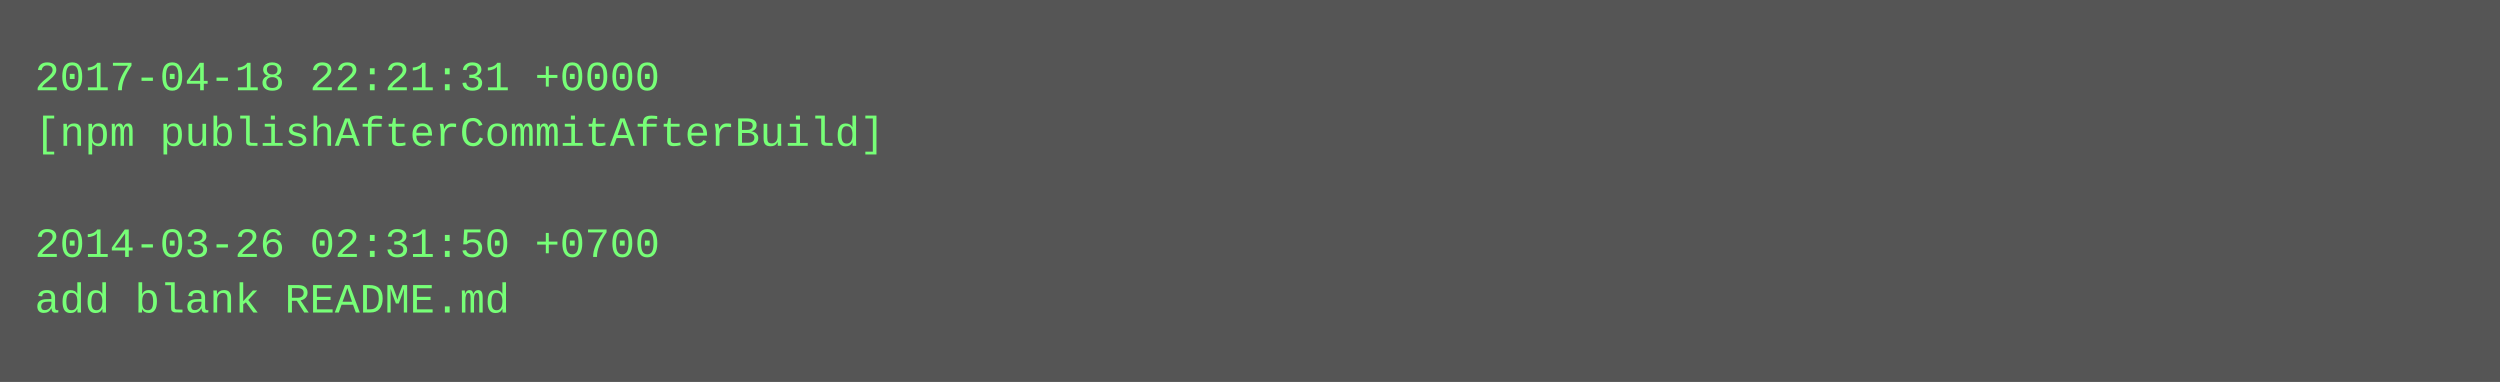
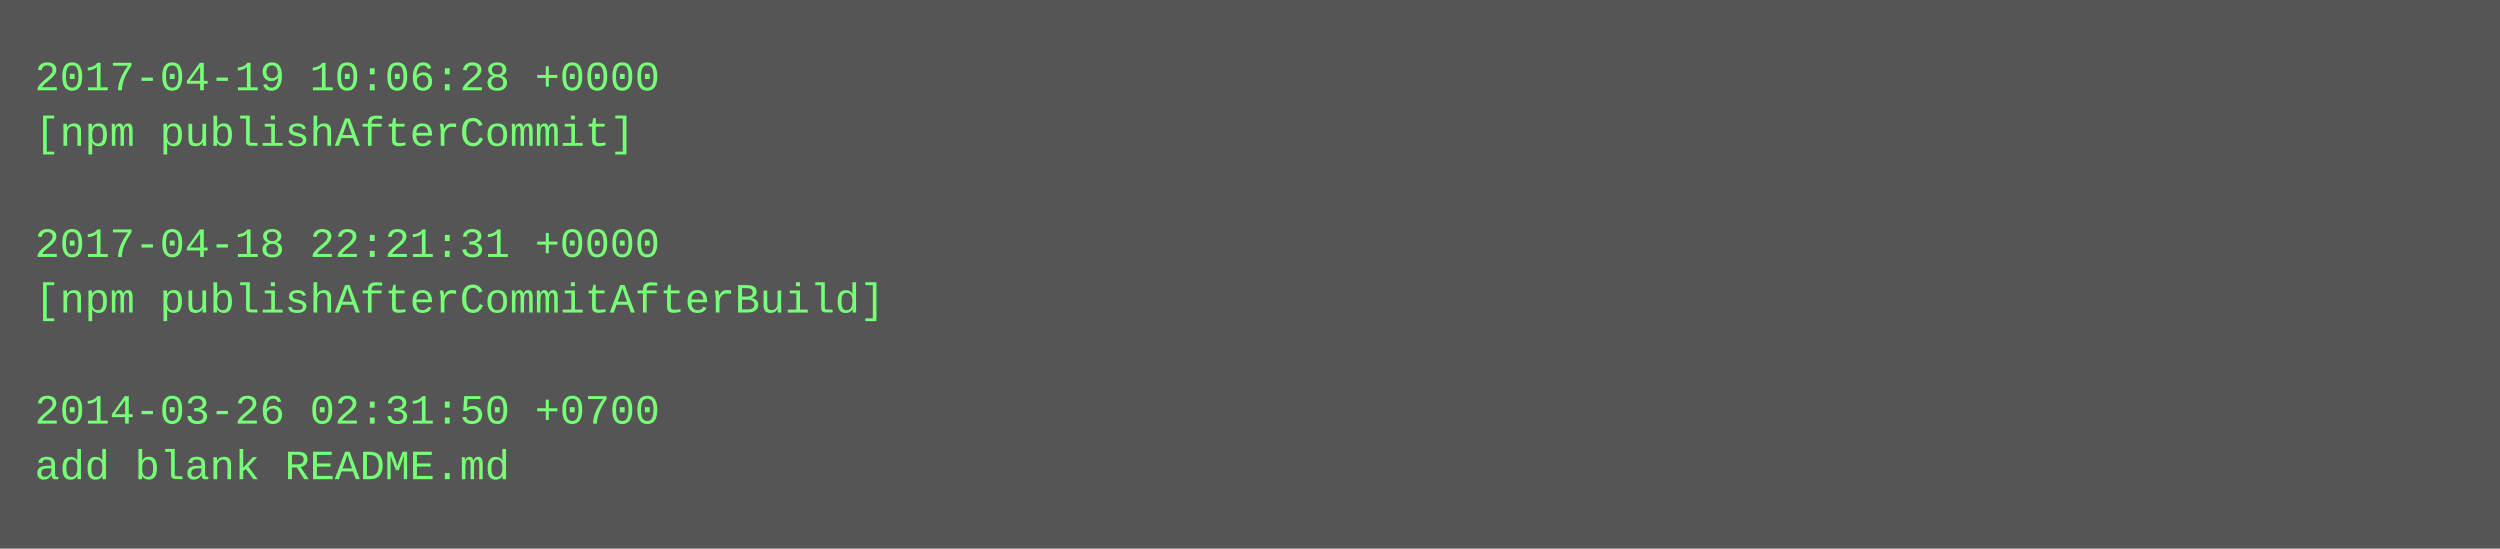
- <svg xmlns="http://www.w3.org/2000/svg" height="110" width="720">
-   <rect height="110" fill="#555" width="720" />
+ <svg xmlns="http://www.w3.org/2000/svg" height="158" width="720">
+   <rect height="158" fill="#555" width="720" />
  <text fill="#7f7" font-family="Courier New" font-size="12" xml:space="preserve">
-     <tspan x="10" y="26">2017-04-18 22:21:31 +0000</tspan>
-     <tspan x="10" y="42">[npm publishAfterCommitAfterBuild]</tspan>
+     <tspan x="10" y="26">2017-04-19 10:06:28 +0000</tspan>
+     <tspan x="10" y="42">[npm publishAfterCommit]</tspan>
    <tspan x="10" y="58" />
-     <tspan x="10" y="74">2014-03-26 02:31:50 +0700</tspan>
-     <tspan x="10" y="90">add blank README.md</tspan>
+     <tspan x="10" y="74">2017-04-18 22:21:31 +0000</tspan>
+     <tspan x="10" y="90">[npm publishAfterCommitAfterBuild]</tspan>
+     <tspan x="10" y="106" />
+     <tspan x="10" y="122">2014-03-26 02:31:50 +0700</tspan>
+     <tspan x="10" y="138">add blank README.md</tspan>
  </text>
</svg>
